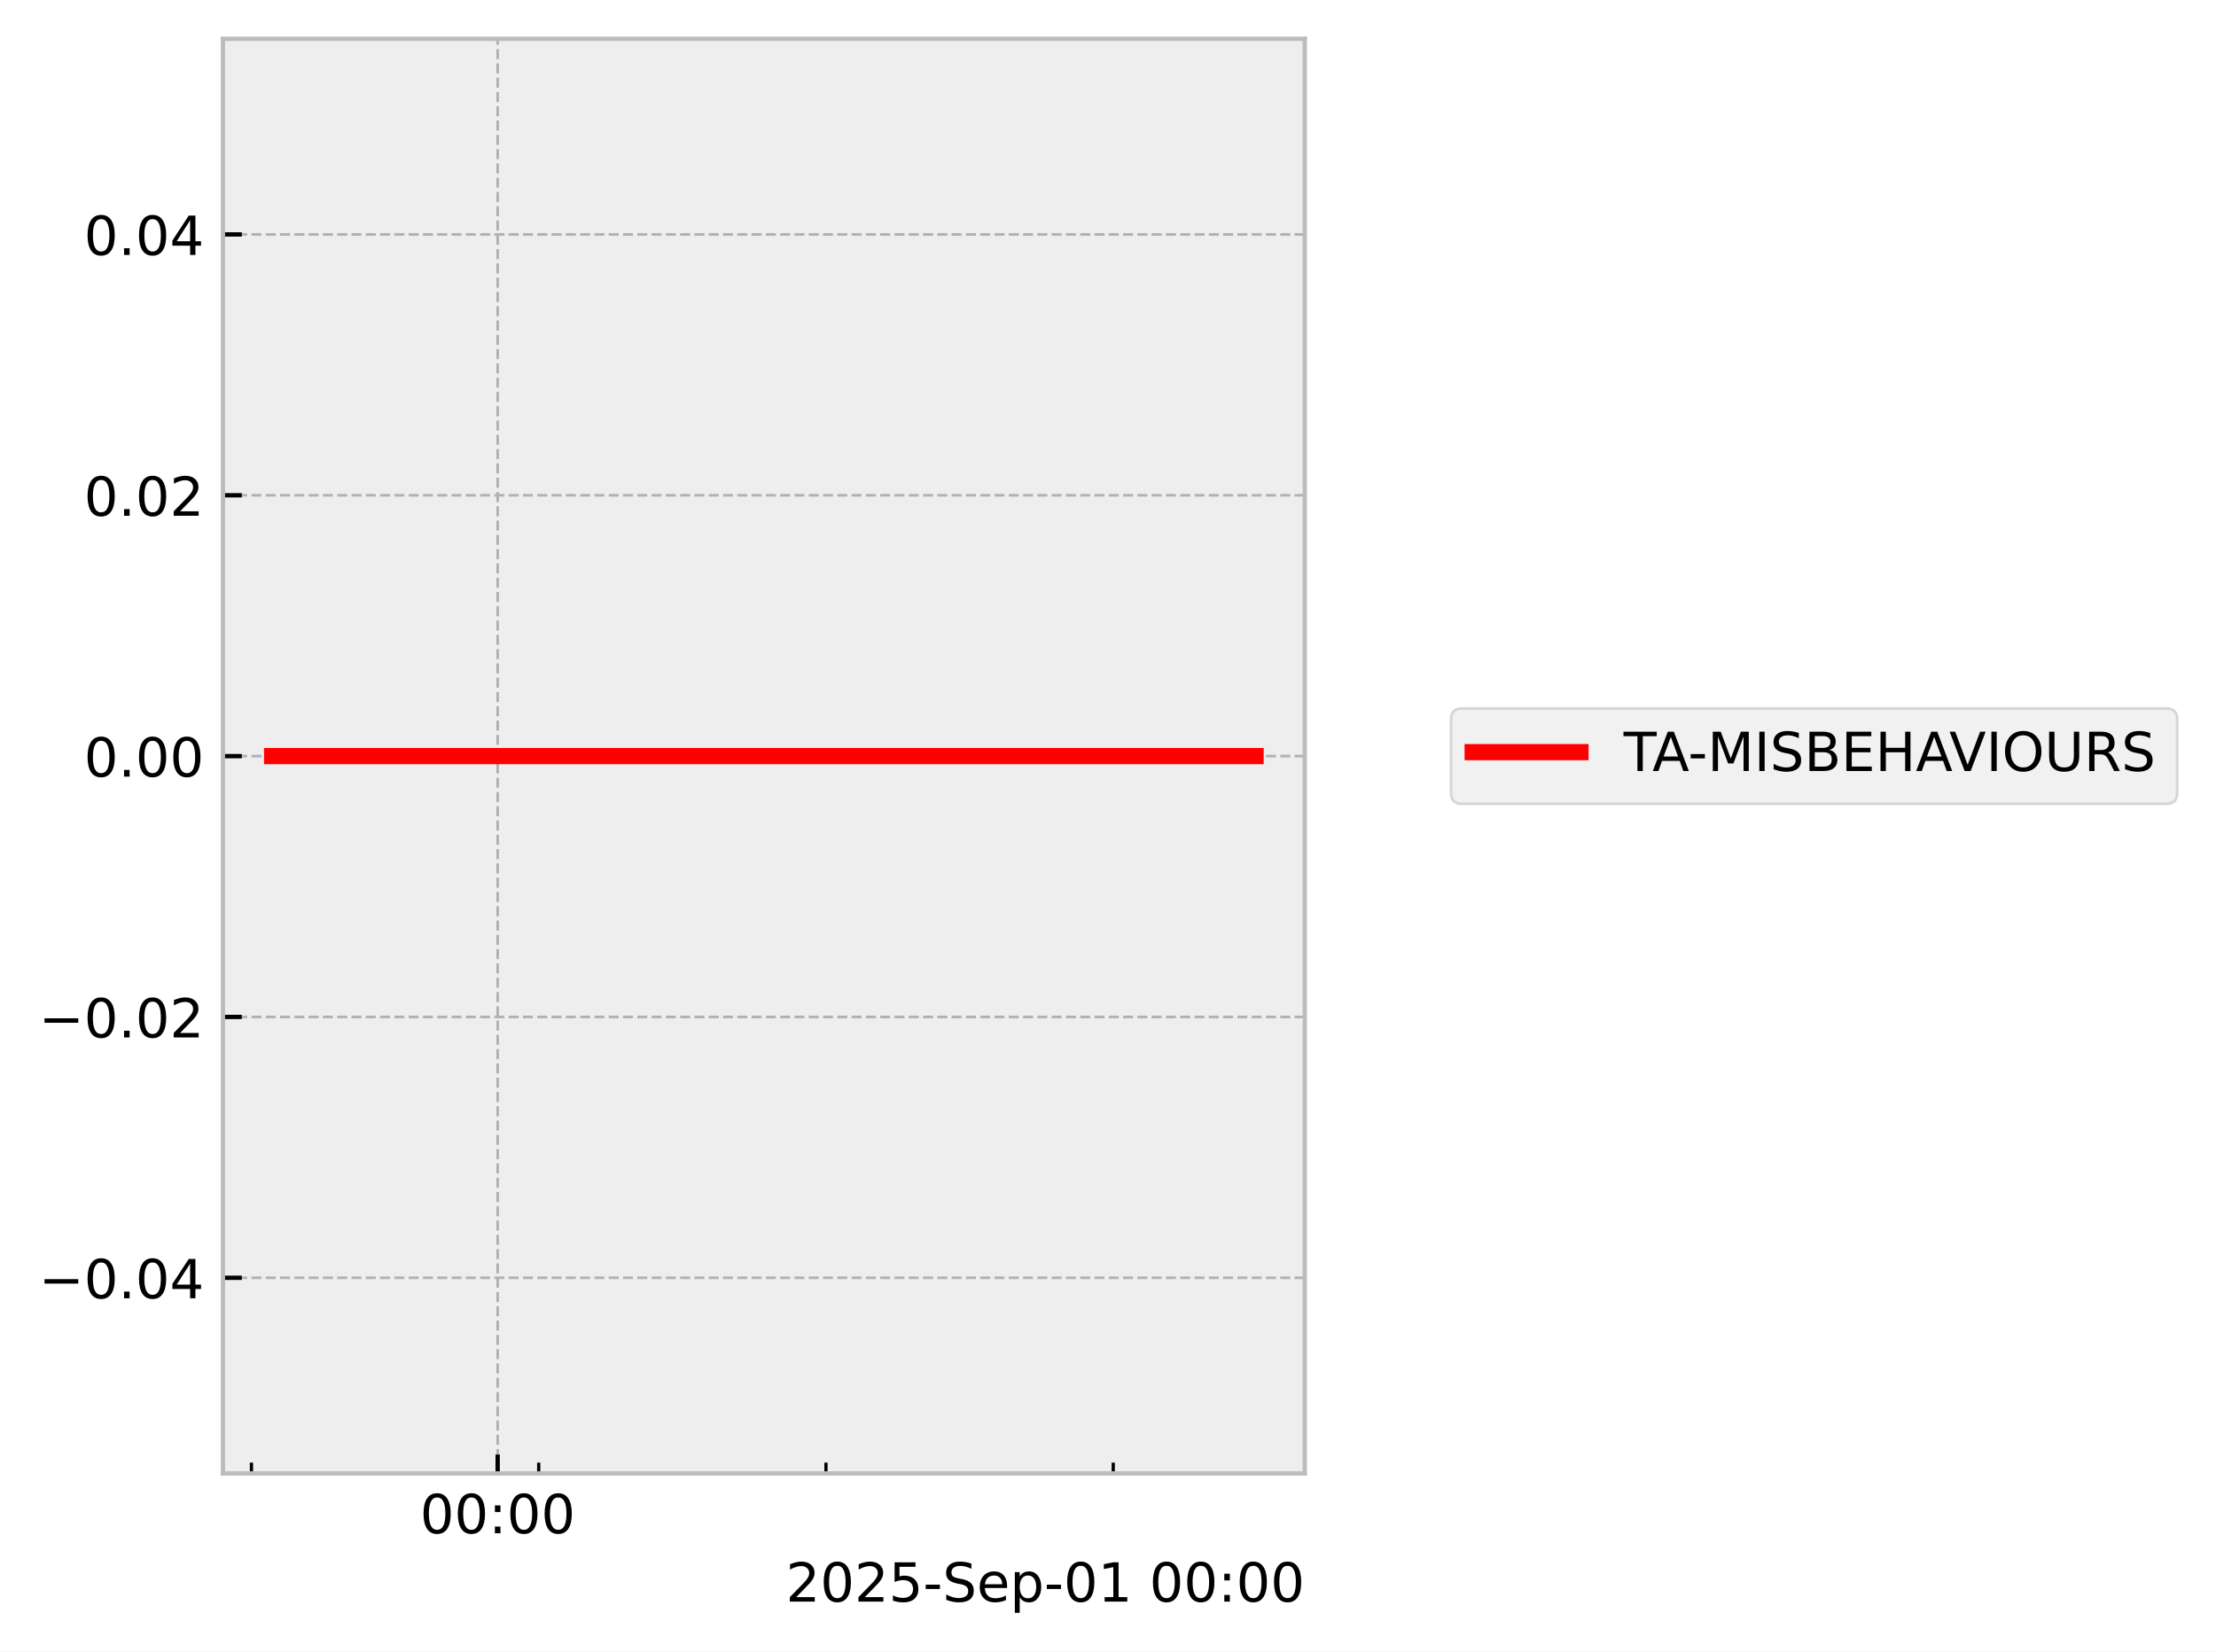
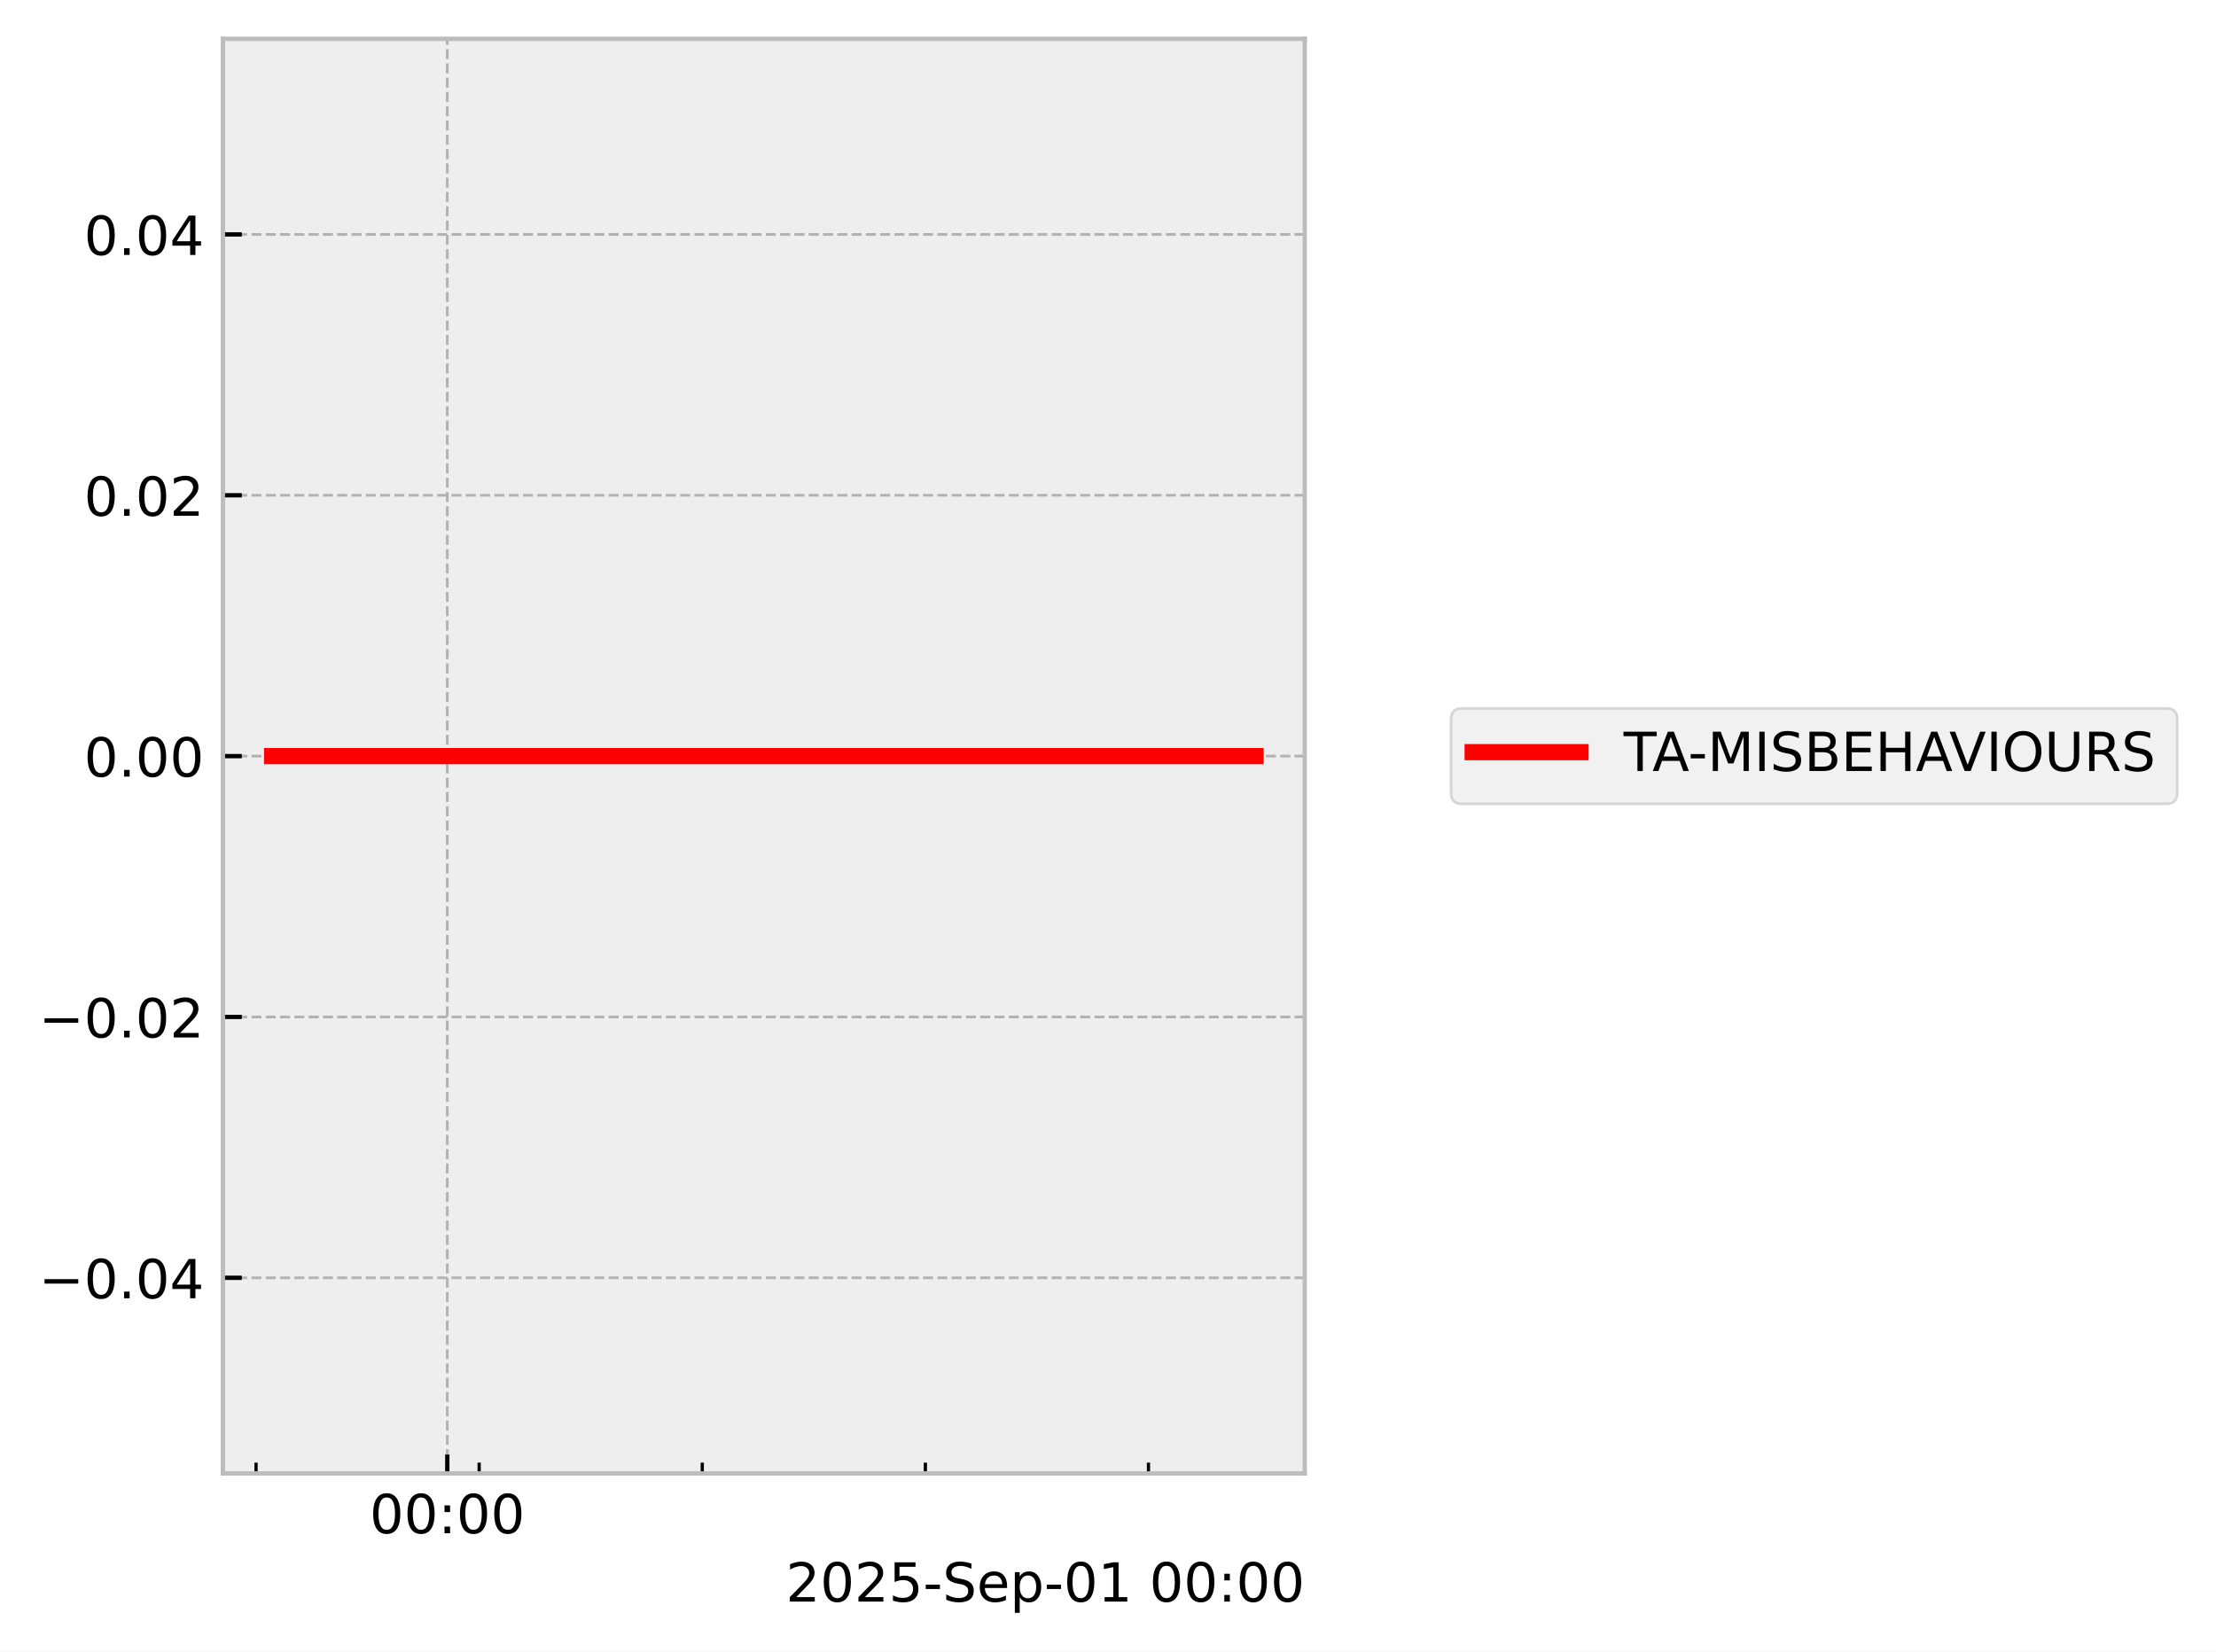
<svg xmlns="http://www.w3.org/2000/svg" xmlns:xlink="http://www.w3.org/1999/xlink" width="410.993pt" height="306.368pt" viewBox="0 0 410.993 306.368" version="1.1">
  <defs>
    <style type="text/css">*{stroke-linejoin: round; stroke-linecap: butt}</style>
  </defs>
  <g id="figure_1">
    <g id="patch_1">
      <path d="M 0 306.368  L 410.993 306.368  L 410.993 0  L 0 0  z " style="fill: #ffffff" />
    </g>
    <g id="axes_1">
      <g id="patch_2">
        <path d="M 41.345 273.312  L 241.991 273.312  L 241.991 7.2  L 41.345 7.2  z " style="fill: #eeeeee" />
      </g>
      <g id="matplotlib.axis_1">
        <g id="xtick_1">
          <g id="line2d_1">
-             <path d="M 92.301 273.312  L 92.301 7.2  " clip-path="url(#p85b51f9729)" style="fill: none; stroke-dasharray: 1.85,0.8; stroke-dashoffset: 0; stroke: #b2b2b2; stroke-width: 0.5" />
+             <path d="M 82.957 273.312  L 82.957 7.2  " clip-path="url(#pe0afbc6979)" style="fill: none; stroke-dasharray: 1.85,0.8; stroke-dashoffset: 0; stroke: #b2b2b2; stroke-width: 0.5" />
          </g>
          <g id="line2d_2">
            <defs>
-               <path id="md1e2301a41" d="M 0 0  L 0 -3.5  " style="stroke: #000000; stroke-width: 0.8" />
-             </defs>
-             <g>
-               <use xlink:href="#md1e2301a41" x="92.301" y="273.312" style="stroke: #000000; stroke-width: 0.8" />
+               <path id="m71c379d017" d="M 0 0  L 0 -3.5  " style="stroke: #000000; stroke-width: 0.8" />
+             </defs>
+             <g>
+               <use xlink:href="#m71c379d017" x="82.957" y="273.312" style="stroke: #000000; stroke-width: 0.8" />
            </g>
          </g>
          <g id="text_1">
-             <g transform="translate(77.89184 284.4104) scale(0.1 -0.1)">
+             <g transform="translate(68.54776 284.4104) scale(0.1 -0.1)">
              <defs>
                <path id="DejaVuSans-30" d="M 2034 4250  Q 1547 4250 1301 3770  Q 1056 3291 1056 2328  Q 1056 1369 1301 889  Q 1547 409 2034 409  Q 2525 409 2770 889  Q 3016 1369 3016 2328  Q 3016 3291 2770 3770  Q 2525 4250 2034 4250  z M 2034 4750  Q 2819 4750 3233 4129  Q 3647 3509 3647 2328  Q 3647 1150 3233 529  Q 2819 -91 2034 -91  Q 1250 -91 836 529  Q 422 1150 422 2328  Q 422 3509 836 4129  Q 1250 4750 2034 4750  z " transform="scale(0.015625)" />
                <path id="DejaVuSans-3a" d="M 750 794  L 1409 794  L 1409 0  L 750 0  L 750 794  z M 750 3309  L 1409 3309  L 1409 2516  L 750 2516  L 750 3309  z " transform="scale(0.015625)" />
              </defs>
              <use xlink:href="#DejaVuSans-30" />
              <use xlink:href="#DejaVuSans-30" transform="translate(63.62305 0)" />
              <use xlink:href="#DejaVuSans-3a" transform="translate(127.2461 0)" />
              <use xlink:href="#DejaVuSans-30" transform="translate(160.9375 0)" />
              <use xlink:href="#DejaVuSans-30" transform="translate(224.5605 0)" />
            </g>
          </g>
        </g>
        <g id="xtick_2">
          <g id="line2d_3">
            <defs>
-               <path id="m0feed5595f" d="M 0 0  L 0 -2  " style="stroke: #000000; stroke-width: 0.6" />
-             </defs>
-             <g>
-               <use xlink:href="#m0feed5595f" x="46.635" y="273.312" style="stroke: #000000; stroke-width: 0.6" />
+               <path id="mdbaa8ada34" d="M 0 0  L 0 -2  " style="stroke: #000000; stroke-width: 0.6" />
+             </defs>
+             <g>
+               <use xlink:href="#mdbaa8ada34" x="47.49" y="273.312" style="stroke: #000000; stroke-width: 0.6" />
            </g>
          </g>
        </g>
        <g id="xtick_3">
          <g id="line2d_4">
            <g>
-               <use xlink:href="#m0feed5595f" x="99.912" y="273.312" style="stroke: #000000; stroke-width: 0.6" />
+               <use xlink:href="#mdbaa8ada34" x="88.868" y="273.312" style="stroke: #000000; stroke-width: 0.6" />
            </g>
          </g>
        </g>
        <g id="xtick_4">
          <g id="line2d_5">
            <g>
-               <use xlink:href="#m0feed5595f" x="153.19" y="273.312" style="stroke: #000000; stroke-width: 0.6" />
+               <use xlink:href="#mdbaa8ada34" x="130.246" y="273.312" style="stroke: #000000; stroke-width: 0.6" />
            </g>
          </g>
        </g>
        <g id="xtick_5">
          <g id="line2d_6">
            <g>
-               <use xlink:href="#m0feed5595f" x="206.468" y="273.312" style="stroke: #000000; stroke-width: 0.6" />
+               <use xlink:href="#mdbaa8ada34" x="171.624" y="273.312" style="stroke: #000000; stroke-width: 0.6" />
+             </g>
+           </g>
+         </g>
+         <g id="xtick_6">
+           <g id="line2d_7">
+             <g>
+               <use xlink:href="#mdbaa8ada34" x="213.002" y="273.312" style="stroke: #000000; stroke-width: 0.6" />
            </g>
          </g>
        </g>
        <g id="text_2">
          <g transform="translate(145.7537 297.0886) scale(0.1 -0.1)">
            <defs>
              <path id="DejaVuSans-32" d="M 1228 531  L 3431 531  L 3431 0  L 469 0  L 469 531  Q 828 903 1448 1529  Q 2069 2156 2228 2338  Q 2531 2678 2651 2914  Q 2772 3150 2772 3378  Q 2772 3750 2511 3984  Q 2250 4219 1831 4219  Q 1534 4219 1204 4116  Q 875 4013 500 3803  L 500 4441  Q 881 4594 1212 4672  Q 1544 4750 1819 4750  Q 2544 4750 2975 4387  Q 3406 4025 3406 3419  Q 3406 3131 3298 2873  Q 3191 2616 2906 2266  Q 2828 2175 2409 1742  Q 1991 1309 1228 531  z " transform="scale(0.015625)" />
              <path id="DejaVuSans-35" d="M 691 4666  L 3169 4666  L 3169 4134  L 1269 4134  L 1269 2991  Q 1406 3038 1543 3061  Q 1681 3084 1819 3084  Q 2600 3084 3056 2656  Q 3513 2228 3513 1497  Q 3513 744 3044 326  Q 2575 -91 1722 -91  Q 1428 -91 1123 -41  Q 819 9 494 109  L 494 744  Q 775 591 1075 516  Q 1375 441 1709 441  Q 2250 441 2565 725  Q 2881 1009 2881 1497  Q 2881 1984 2565 2268  Q 2250 2553 1709 2553  Q 1456 2553 1204 2497  Q 953 2441 691 2322  L 691 4666  z " transform="scale(0.015625)" />
              <path id="DejaVuSans-2d" d="M 313 2009  L 1997 2009  L 1997 1497  L 313 1497  L 313 2009  z " transform="scale(0.015625)" />
              <path id="DejaVuSans-53" d="M 3425 4513  L 3425 3897  Q 3066 4069 2747 4153  Q 2428 4238 2131 4238  Q 1616 4238 1336 4038  Q 1056 3838 1056 3469  Q 1056 3159 1242 3001  Q 1428 2844 1947 2747  L 2328 2669  Q 3034 2534 3370 2195  Q 3706 1856 3706 1288  Q 3706 609 3251 259  Q 2797 -91 1919 -91  Q 1588 -91 1214 -16  Q 841 59 441 206  L 441 856  Q 825 641 1194 531  Q 1563 422 1919 422  Q 2459 422 2753 634  Q 3047 847 3047 1241  Q 3047 1584 2836 1778  Q 2625 1972 2144 2069  L 1759 2144  Q 1053 2284 737 2584  Q 422 2884 422 3419  Q 422 4038 858 4394  Q 1294 4750 2059 4750  Q 2388 4750 2728 4690  Q 3069 4631 3425 4513  z " transform="scale(0.015625)" />
              <path id="DejaVuSans-65" d="M 3597 1894  L 3597 1613  L 953 1613  Q 991 1019 1311 708  Q 1631 397 2203 397  Q 2534 397 2845 478  Q 3156 559 3463 722  L 3463 178  Q 3153 47 2828 -22  Q 2503 -91 2169 -91  Q 1331 -91 842 396  Q 353 884 353 1716  Q 353 2575 817 3079  Q 1281 3584 2069 3584  Q 2775 3584 3186 3129  Q 3597 2675 3597 1894  z M 3022 2063  Q 3016 2534 2758 2815  Q 2500 3097 2075 3097  Q 1594 3097 1305 2825  Q 1016 2553 972 2059  L 3022 2063  z " transform="scale(0.015625)" />
              <path id="DejaVuSans-70" d="M 1159 525  L 1159 -1331  L 581 -1331  L 581 3500  L 1159 3500  L 1159 2969  Q 1341 3281 1617 3432  Q 1894 3584 2278 3584  Q 2916 3584 3314 3078  Q 3713 2572 3713 1747  Q 3713 922 3314 415  Q 2916 -91 2278 -91  Q 1894 -91 1617 61  Q 1341 213 1159 525  z M 3116 1747  Q 3116 2381 2855 2742  Q 2594 3103 2138 3103  Q 1681 3103 1420 2742  Q 1159 2381 1159 1747  Q 1159 1113 1420 752  Q 1681 391 2138 391  Q 2594 391 2855 752  Q 3116 1113 3116 1747  z " transform="scale(0.015625)" />
              <path id="DejaVuSans-31" d="M 794 531  L 1825 531  L 1825 4091  L 703 3866  L 703 4441  L 1819 4666  L 2450 4666  L 2450 531  L 3481 531  L 3481 0  L 794 0  L 794 531  z " transform="scale(0.015625)" />
              <path id="DejaVuSans-20" transform="scale(0.015625)" />
            </defs>
            <use xlink:href="#DejaVuSans-32" />
            <use xlink:href="#DejaVuSans-30" transform="translate(63.62305 0)" />
            <use xlink:href="#DejaVuSans-32" transform="translate(127.2461 0)" />
            <use xlink:href="#DejaVuSans-35" transform="translate(190.8691 0)" />
            <use xlink:href="#DejaVuSans-2d" transform="translate(254.4922 0)" />
            <use xlink:href="#DejaVuSans-53" transform="translate(290.5762 0)" />
            <use xlink:href="#DejaVuSans-65" transform="translate(354.0527 0)" />
            <use xlink:href="#DejaVuSans-70" transform="translate(415.5762 0)" />
            <use xlink:href="#DejaVuSans-2d" transform="translate(479.0527 0)" />
            <use xlink:href="#DejaVuSans-30" transform="translate(515.1367 0)" />
            <use xlink:href="#DejaVuSans-31" transform="translate(578.7598 0)" />
            <use xlink:href="#DejaVuSans-20" transform="translate(642.3828 0)" />
            <use xlink:href="#DejaVuSans-30" transform="translate(674.1699 0)" />
            <use xlink:href="#DejaVuSans-30" transform="translate(737.793 0)" />
            <use xlink:href="#DejaVuSans-3a" transform="translate(801.416 0)" />
            <use xlink:href="#DejaVuSans-30" transform="translate(835.1074 0)" />
            <use xlink:href="#DejaVuSans-30" transform="translate(898.7305 0)" />
          </g>
        </g>
      </g>
      <g id="matplotlib.axis_2">
        <g id="ytick_1">
-           <g id="line2d_7">
-             <path d="M 41.345 237.024  L 241.991 237.024  " clip-path="url(#p85b51f9729)" style="fill: none; stroke-dasharray: 1.85,0.8; stroke-dashoffset: 0; stroke: #b2b2b2; stroke-width: 0.5" />
-           </g>
          <g id="line2d_8">
-             <defs>
-               <path id="mb7f3bc23b5" d="M 0 0  L 3.5 0  " style="stroke: #000000; stroke-width: 0.8" />
-             </defs>
-             <g>
-               <use xlink:href="#mb7f3bc23b5" x="41.345" y="237.024" style="stroke: #000000; stroke-width: 0.8" />
+             <path d="M 41.345 237.024  L 241.991 237.024  " clip-path="url(#pe0afbc6979)" style="fill: none; stroke-dasharray: 1.85,0.8; stroke-dashoffset: 0; stroke: #b2b2b2; stroke-width: 0.5" />
+           </g>
+           <g id="line2d_9">
+             <defs>
+               <path id="m8cd0148313" d="M 0 0  L 3.5 0  " style="stroke: #000000; stroke-width: 0.8" />
+             </defs>
+             <g>
+               <use xlink:href="#m8cd0148313" x="41.345" y="237.024" style="stroke: #000000; stroke-width: 0.8" />
            </g>
          </g>
          <g id="text_3">
            <g transform="translate(7.2 240.8232) scale(0.1 -0.1)">
              <defs>
                <path id="DejaVuSans-2212" d="M 678 2272  L 4684 2272  L 4684 1741  L 678 1741  L 678 2272  z " transform="scale(0.015625)" />
                <path id="DejaVuSans-2e" d="M 684 794  L 1344 794  L 1344 0  L 684 0  L 684 794  z " transform="scale(0.015625)" />
                <path id="DejaVuSans-34" d="M 2419 4116  L 825 1625  L 2419 1625  L 2419 4116  z M 2253 4666  L 3047 4666  L 3047 1625  L 3713 1625  L 3713 1100  L 3047 1100  L 3047 0  L 2419 0  L 2419 1100  L 313 1100  L 313 1709  L 2253 4666  z " transform="scale(0.015625)" />
              </defs>
              <use xlink:href="#DejaVuSans-2212" />
              <use xlink:href="#DejaVuSans-30" transform="translate(83.78906 0)" />
              <use xlink:href="#DejaVuSans-2e" transform="translate(147.4121 0)" />
              <use xlink:href="#DejaVuSans-30" transform="translate(179.1992 0)" />
              <use xlink:href="#DejaVuSans-34" transform="translate(242.8223 0)" />
            </g>
          </g>
        </g>
        <g id="ytick_2">
-           <g id="line2d_9">
-             <path d="M 41.345 188.64  L 241.991 188.64  " clip-path="url(#p85b51f9729)" style="fill: none; stroke-dasharray: 1.85,0.8; stroke-dashoffset: 0; stroke: #b2b2b2; stroke-width: 0.5" />
-           </g>
          <g id="line2d_10">
-             <g>
-               <use xlink:href="#mb7f3bc23b5" x="41.345" y="188.64" style="stroke: #000000; stroke-width: 0.8" />
+             <path d="M 41.345 188.64  L 241.991 188.64  " clip-path="url(#pe0afbc6979)" style="fill: none; stroke-dasharray: 1.85,0.8; stroke-dashoffset: 0; stroke: #b2b2b2; stroke-width: 0.5" />
+           </g>
+           <g id="line2d_11">
+             <g>
+               <use xlink:href="#m8cd0148313" x="41.345" y="188.64" style="stroke: #000000; stroke-width: 0.8" />
            </g>
          </g>
          <g id="text_4">
            <g transform="translate(7.2 192.4392) scale(0.1 -0.1)">
              <use xlink:href="#DejaVuSans-2212" />
              <use xlink:href="#DejaVuSans-30" transform="translate(83.78906 0)" />
              <use xlink:href="#DejaVuSans-2e" transform="translate(147.4121 0)" />
              <use xlink:href="#DejaVuSans-30" transform="translate(179.1992 0)" />
              <use xlink:href="#DejaVuSans-32" transform="translate(242.8223 0)" />
            </g>
          </g>
        </g>
        <g id="ytick_3">
-           <g id="line2d_11">
-             <path d="M 41.345 140.256  L 241.991 140.256  " clip-path="url(#p85b51f9729)" style="fill: none; stroke-dasharray: 1.85,0.8; stroke-dashoffset: 0; stroke: #b2b2b2; stroke-width: 0.5" />
-           </g>
          <g id="line2d_12">
-             <g>
-               <use xlink:href="#mb7f3bc23b5" x="41.345" y="140.256" style="stroke: #000000; stroke-width: 0.8" />
+             <path d="M 41.345 140.256  L 241.991 140.256  " clip-path="url(#pe0afbc6979)" style="fill: none; stroke-dasharray: 1.85,0.8; stroke-dashoffset: 0; stroke: #b2b2b2; stroke-width: 0.5" />
+           </g>
+           <g id="line2d_13">
+             <g>
+               <use xlink:href="#m8cd0148313" x="41.345" y="140.256" style="stroke: #000000; stroke-width: 0.8" />
            </g>
          </g>
          <g id="text_5">
            <g transform="translate(15.57969 144.0552) scale(0.1 -0.1)">
              <use xlink:href="#DejaVuSans-30" />
              <use xlink:href="#DejaVuSans-2e" transform="translate(63.62305 0)" />
              <use xlink:href="#DejaVuSans-30" transform="translate(95.41016 0)" />
              <use xlink:href="#DejaVuSans-30" transform="translate(159.0332 0)" />
            </g>
          </g>
        </g>
        <g id="ytick_4">
-           <g id="line2d_13">
-             <path d="M 41.345 91.872  L 241.991 91.872  " clip-path="url(#p85b51f9729)" style="fill: none; stroke-dasharray: 1.85,0.8; stroke-dashoffset: 0; stroke: #b2b2b2; stroke-width: 0.5" />
-           </g>
          <g id="line2d_14">
-             <g>
-               <use xlink:href="#mb7f3bc23b5" x="41.345" y="91.872" style="stroke: #000000; stroke-width: 0.8" />
+             <path d="M 41.345 91.872  L 241.991 91.872  " clip-path="url(#pe0afbc6979)" style="fill: none; stroke-dasharray: 1.85,0.8; stroke-dashoffset: 0; stroke: #b2b2b2; stroke-width: 0.5" />
+           </g>
+           <g id="line2d_15">
+             <g>
+               <use xlink:href="#m8cd0148313" x="41.345" y="91.872" style="stroke: #000000; stroke-width: 0.8" />
            </g>
          </g>
          <g id="text_6">
            <g transform="translate(15.57969 95.67122) scale(0.1 -0.1)">
              <use xlink:href="#DejaVuSans-30" />
              <use xlink:href="#DejaVuSans-2e" transform="translate(63.62305 0)" />
              <use xlink:href="#DejaVuSans-30" transform="translate(95.41016 0)" />
              <use xlink:href="#DejaVuSans-32" transform="translate(159.0332 0)" />
            </g>
          </g>
        </g>
        <g id="ytick_5">
-           <g id="line2d_15">
-             <path d="M 41.345 43.488  L 241.991 43.488  " clip-path="url(#p85b51f9729)" style="fill: none; stroke-dasharray: 1.85,0.8; stroke-dashoffset: 0; stroke: #b2b2b2; stroke-width: 0.5" />
-           </g>
          <g id="line2d_16">
-             <g>
-               <use xlink:href="#mb7f3bc23b5" x="41.345" y="43.488" style="stroke: #000000; stroke-width: 0.8" />
+             <path d="M 41.345 43.488  L 241.991 43.488  " clip-path="url(#pe0afbc6979)" style="fill: none; stroke-dasharray: 1.85,0.8; stroke-dashoffset: 0; stroke: #b2b2b2; stroke-width: 0.5" />
+           </g>
+           <g id="line2d_17">
+             <g>
+               <use xlink:href="#m8cd0148313" x="41.345" y="43.488" style="stroke: #000000; stroke-width: 0.8" />
            </g>
          </g>
          <g id="text_7">
            <g transform="translate(15.57969 47.28722) scale(0.1 -0.1)">
              <use xlink:href="#DejaVuSans-30" />
              <use xlink:href="#DejaVuSans-2e" transform="translate(63.62305 0)" />
              <use xlink:href="#DejaVuSans-30" transform="translate(95.41016 0)" />
              <use xlink:href="#DejaVuSans-34" transform="translate(159.0332 0)" />
            </g>
          </g>
        </g>
      </g>
-       <g id="line2d_17">
-         <path d="M 50.466 140.256  L 51.596 140.256  L 57.571 140.256  L 58.491 140.256  L 58.795 140.256  L 59.451 140.256  L 67.407 140.256  L 74.473 140.256  L 232.871 140.256  " clip-path="url(#p85b51f9729)" style="fill: none; stroke: #ff0000; stroke-width: 3; stroke-linecap: square" />
+       <g id="line2d_18">
+         <path d="M 50.466 140.256  L 51.344 140.256  L 55.984 140.256  L 56.699 140.256  L 56.935 140.256  L 57.444 140.256  L 63.623 140.256  L 69.111 140.256  L 232.871 140.256  " clip-path="url(#pe0afbc6979)" style="fill: none; stroke: #ff0000; stroke-width: 3; stroke-linecap: square" />
      </g>
      <g id="patch_3">
        <path d="M 41.345 273.312  L 41.345 7.2  " style="fill: none; stroke: #bcbcbc; stroke-width: 0.8; stroke-linejoin: miter; stroke-linecap: square" />
      </g>
      <g id="patch_4">
        <path d="M 241.991 273.312  L 241.991 7.2  " style="fill: none; stroke: #bcbcbc; stroke-width: 0.8; stroke-linejoin: miter; stroke-linecap: square" />
      </g>
      <g id="patch_5">
        <path d="M 41.345 273.312  L 241.991 273.312  " style="fill: none; stroke: #bcbcbc; stroke-width: 0.8; stroke-linejoin: miter; stroke-linecap: square" />
      </g>
      <g id="patch_6">
        <path d="M 41.345 7.2  L 241.991 7.2  " style="fill: none; stroke: #bcbcbc; stroke-width: 0.8; stroke-linejoin: miter; stroke-linecap: square" />
      </g>
    </g>
    <g id="axes_2">
      <g id="legend_1">
        <g id="patch_7">
          <path d="M 271.129 149.095  L 401.793 149.095  Q 403.793 149.095 403.793 147.095  L 403.793 133.417  Q 403.793 131.417 401.793 131.417  L 271.129 131.417  Q 269.129 131.417 269.129 133.417  L 269.129 147.095  Q 269.129 149.095 271.129 149.095  z " style="fill: #eeeeee; opacity: 0.8; stroke: #cccccc; stroke-width: 0.5; stroke-linejoin: miter" />
        </g>
-         <g id="line2d_18">
+         <g id="line2d_19">
          <path d="M 273.129 139.515  L 283.129 139.515  L 293.129 139.515  " style="fill: none; stroke: #ff0000; stroke-width: 3; stroke-linecap: square" />
        </g>
        <g id="text_8">
          <g transform="translate(301.129 143.0154) scale(0.1 -0.1)">
            <defs>
              <path id="DejaVuSans-54" d="M -19 4666  L 3928 4666  L 3928 4134  L 2272 4134  L 2272 0  L 1638 0  L 1638 4134  L -19 4134  L -19 4666  z " transform="scale(0.015625)" />
              <path id="DejaVuSans-41" d="M 2188 4044  L 1331 1722  L 3047 1722  L 2188 4044  z M 1831 4666  L 2547 4666  L 4325 0  L 3669 0  L 3244 1197  L 1141 1197  L 716 0  L 50 0  L 1831 4666  z " transform="scale(0.015625)" />
              <path id="DejaVuSans-4d" d="M 628 4666  L 1569 4666  L 2759 1491  L 3956 4666  L 4897 4666  L 4897 0  L 4281 0  L 4281 4097  L 3078 897  L 2444 897  L 1241 4097  L 1241 0  L 628 0  L 628 4666  z " transform="scale(0.015625)" />
              <path id="DejaVuSans-49" d="M 628 4666  L 1259 4666  L 1259 0  L 628 0  L 628 4666  z " transform="scale(0.015625)" />
              <path id="DejaVuSans-42" d="M 1259 2228  L 1259 519  L 2272 519  Q 2781 519 3026 730  Q 3272 941 3272 1375  Q 3272 1813 3026 2020  Q 2781 2228 2272 2228  L 1259 2228  z M 1259 4147  L 1259 2741  L 2194 2741  Q 2656 2741 2882 2914  Q 3109 3088 3109 3444  Q 3109 3797 2882 3972  Q 2656 4147 2194 4147  L 1259 4147  z M 628 4666  L 2241 4666  Q 2963 4666 3353 4366  Q 3744 4066 3744 3513  Q 3744 3084 3544 2831  Q 3344 2578 2956 2516  Q 3422 2416 3680 2098  Q 3938 1781 3938 1306  Q 3938 681 3513 340  Q 3088 0 2303 0  L 628 0  L 628 4666  z " transform="scale(0.015625)" />
              <path id="DejaVuSans-45" d="M 628 4666  L 3578 4666  L 3578 4134  L 1259 4134  L 1259 2753  L 3481 2753  L 3481 2222  L 1259 2222  L 1259 531  L 3634 531  L 3634 0  L 628 0  L 628 4666  z " transform="scale(0.015625)" />
              <path id="DejaVuSans-48" d="M 628 4666  L 1259 4666  L 1259 2753  L 3553 2753  L 3553 4666  L 4184 4666  L 4184 0  L 3553 0  L 3553 2222  L 1259 2222  L 1259 0  L 628 0  L 628 4666  z " transform="scale(0.015625)" />
              <path id="DejaVuSans-56" d="M 1831 0  L 50 4666  L 709 4666  L 2188 738  L 3669 4666  L 4325 4666  L 2547 0  L 1831 0  z " transform="scale(0.015625)" />
              <path id="DejaVuSans-4f" d="M 2522 4238  Q 1834 4238 1429 3725  Q 1025 3213 1025 2328  Q 1025 1447 1429 934  Q 1834 422 2522 422  Q 3209 422 3611 934  Q 4013 1447 4013 2328  Q 4013 3213 3611 3725  Q 3209 4238 2522 4238  z M 2522 4750  Q 3503 4750 4090 4092  Q 4678 3434 4678 2328  Q 4678 1225 4090 567  Q 3503 -91 2522 -91  Q 1538 -91 948 565  Q 359 1222 359 2328  Q 359 3434 948 4092  Q 1538 4750 2522 4750  z " transform="scale(0.015625)" />
              <path id="DejaVuSans-55" d="M 556 4666  L 1191 4666  L 1191 1831  Q 1191 1081 1462 751  Q 1734 422 2344 422  Q 2950 422 3222 751  Q 3494 1081 3494 1831  L 3494 4666  L 4128 4666  L 4128 1753  Q 4128 841 3676 375  Q 3225 -91 2344 -91  Q 1459 -91 1007 375  Q 556 841 556 1753  L 556 4666  z " transform="scale(0.015625)" />
              <path id="DejaVuSans-52" d="M 2841 2188  Q 3044 2119 3236 1894  Q 3428 1669 3622 1275  L 4263 0  L 3584 0  L 2988 1197  Q 2756 1666 2539 1819  Q 2322 1972 1947 1972  L 1259 1972  L 1259 0  L 628 0  L 628 4666  L 2053 4666  Q 2853 4666 3247 4331  Q 3641 3997 3641 3322  Q 3641 2881 3436 2590  Q 3231 2300 2841 2188  z M 1259 4147  L 1259 2491  L 2053 2491  Q 2509 2491 2742 2702  Q 2975 2913 2975 3322  Q 2975 3731 2742 3939  Q 2509 4147 2053 4147  L 1259 4147  z " transform="scale(0.015625)" />
            </defs>
            <use xlink:href="#DejaVuSans-54" />
            <use xlink:href="#DejaVuSans-41" transform="translate(53.33398 0)" />
            <use xlink:href="#DejaVuSans-2d" transform="translate(119.4922 0)" />
            <use xlink:href="#DejaVuSans-4d" transform="translate(155.5762 0)" />
            <use xlink:href="#DejaVuSans-49" transform="translate(241.8555 0)" />
            <use xlink:href="#DejaVuSans-53" transform="translate(271.3477 0)" />
            <use xlink:href="#DejaVuSans-42" transform="translate(334.8242 0)" />
            <use xlink:href="#DejaVuSans-45" transform="translate(403.4277 0)" />
            <use xlink:href="#DejaVuSans-48" transform="translate(466.6113 0)" />
            <use xlink:href="#DejaVuSans-41" transform="translate(541.8066 0)" />
            <use xlink:href="#DejaVuSans-56" transform="translate(603.8398 0)" />
            <use xlink:href="#DejaVuSans-49" transform="translate(672.248 0)" />
            <use xlink:href="#DejaVuSans-4f" transform="translate(701.7402 0)" />
            <use xlink:href="#DejaVuSans-55" transform="translate(780.4512 0)" />
            <use xlink:href="#DejaVuSans-52" transform="translate(853.6445 0)" />
            <use xlink:href="#DejaVuSans-53" transform="translate(923.127 0)" />
          </g>
        </g>
      </g>
    </g>
  </g>
  <defs>
-     <clipPath id="p85b51f9729">
+     <clipPath id="pe0afbc6979">
      <rect x="41.345" y="7.2" width="200.646" height="266.112" />
    </clipPath>
  </defs>
</svg>
